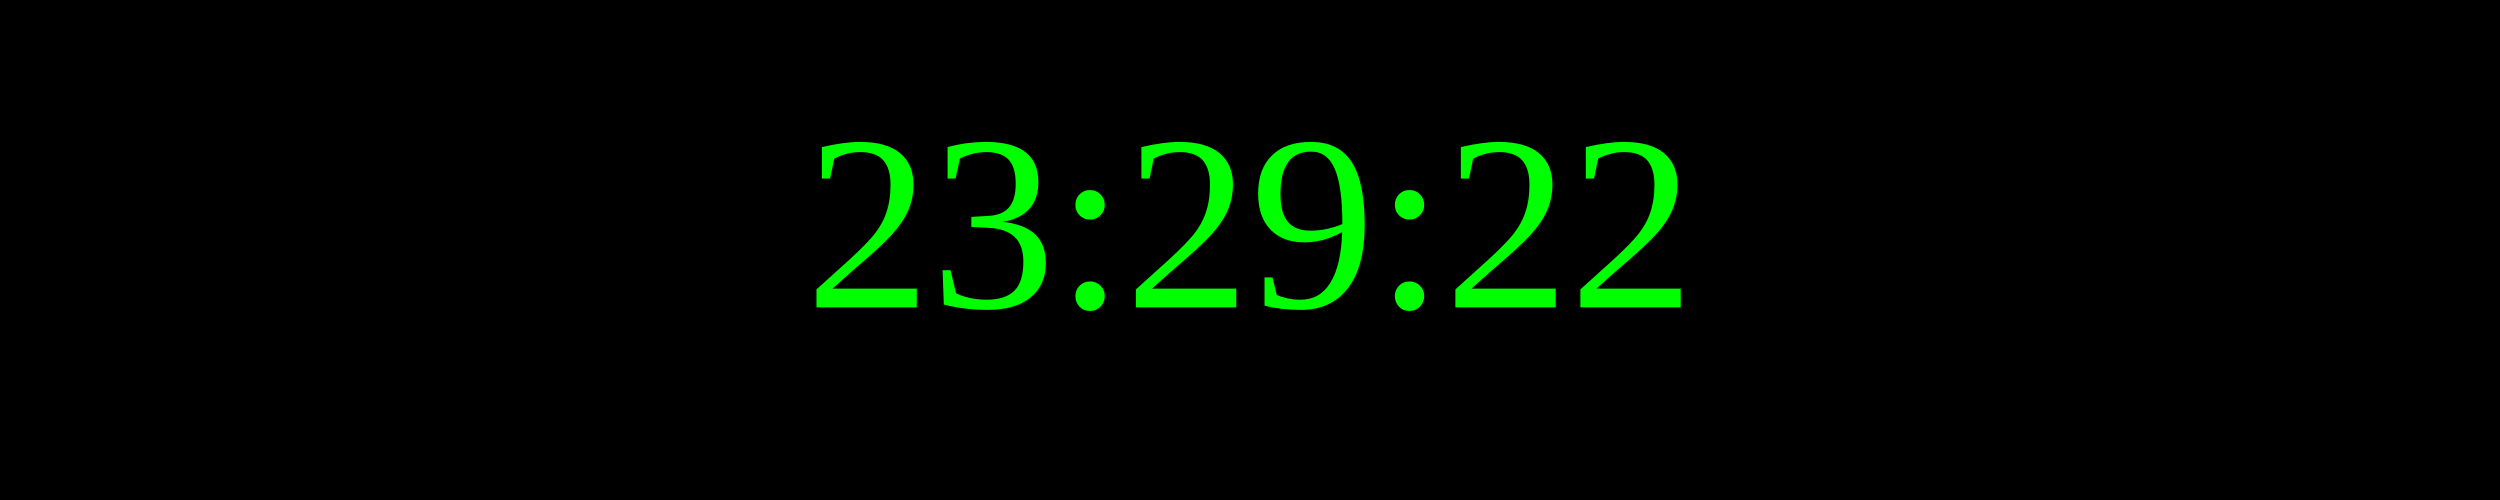
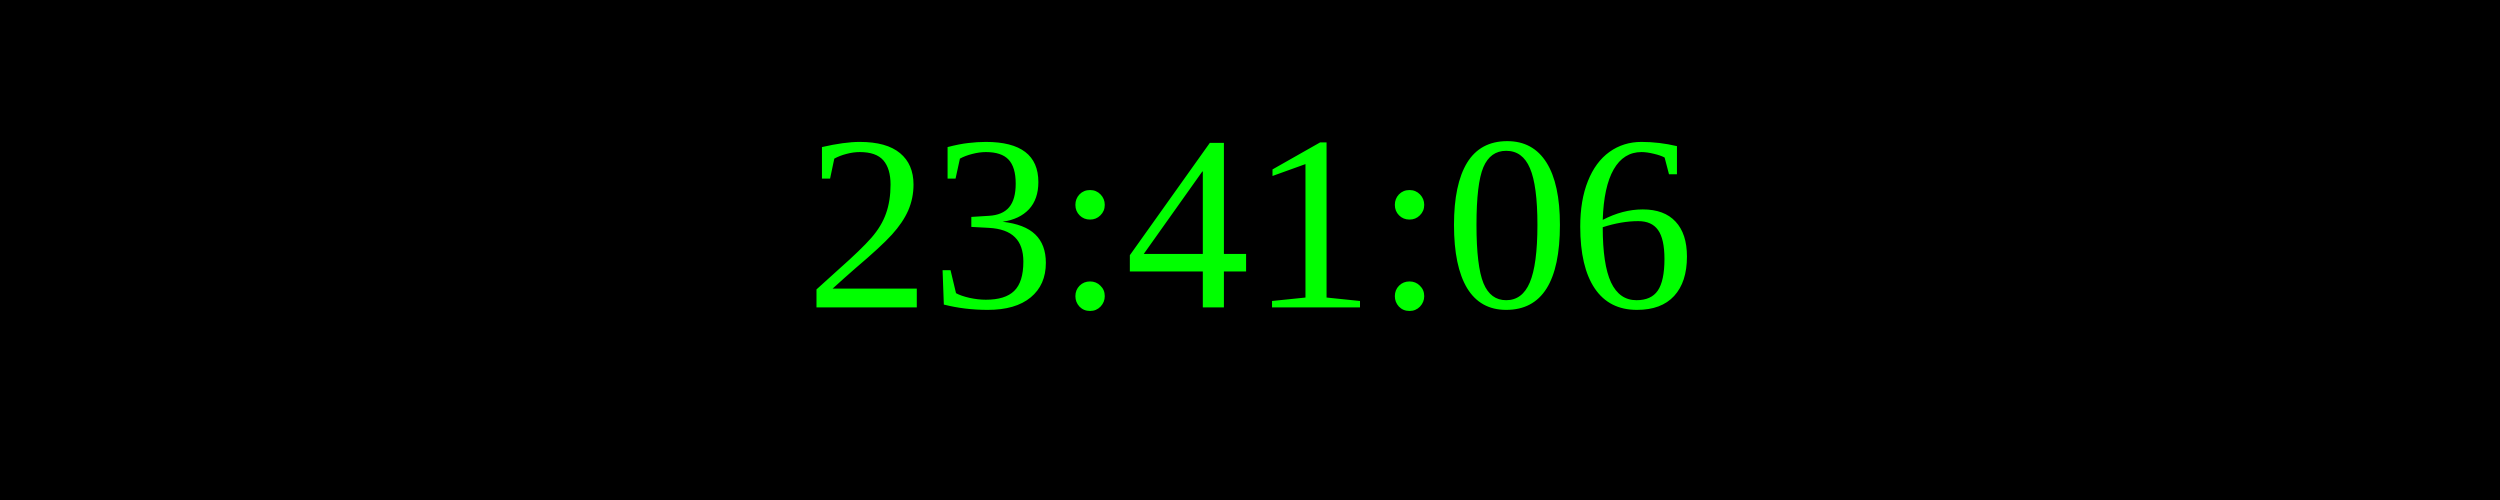
<svg xmlns="http://www.w3.org/2000/svg" width="250" height="50">
  <rect width="100%" height="100%" fill="black" />
  <text x="50%" y="50%" font-size="25" fill="lime" text-anchor="middle" dominant-baseline="middle">
- 23:29:22
+ 23:41:06
</text>
</svg>
